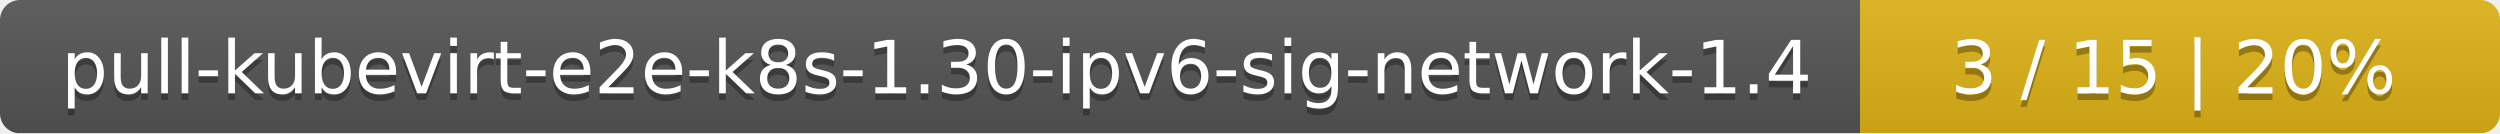
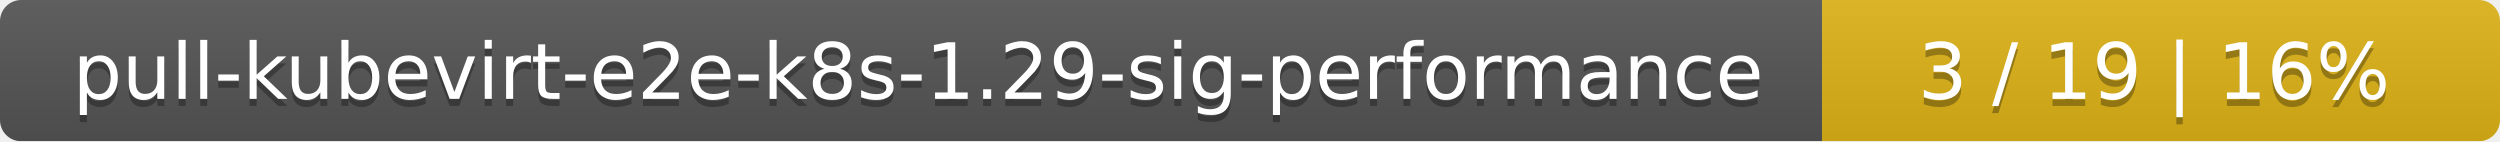
- <svg xmlns="http://www.w3.org/2000/svg" width="375" height="20">
+ <svg xmlns="http://www.w3.org/2000/svg" width="354" height="20">
  <linearGradient id="smooth" x2="0" y2="100%">
    <stop offset="0" stop-color="#bbb" stop-opacity=".1" />
    <stop offset="1" stop-opacity=".1" />
  </linearGradient>
  <mask id="round">
-     <rect width="375" height="20" rx="3" fill="#fff" />
+     <rect width="354" height="20" rx="3" fill="#fff" />
  </mask>
  <g mask="url(#round)">
-     <rect width="279" height="20" fill="#555" />
-     <rect x="279" width="96" height="20" fill="#dfb317" />
-     <rect width="375" height="20" fill="url(#smooth)" />
+     <rect width="258" height="20" fill="#555" />
+     <rect x="258" width="96" height="20" fill="#dfb317" />
+     <rect width="354" height="20" fill="url(#smooth)" />
  </g>
  <g fill="#fff" text-anchor="middle" font-family="DejaVu Sans,Verdana,Geneva,sans-serif" font-size="11">
-     <text x="140.5" y="15" fill="#010101" fill-opacity=".3">pull-kubevirt-e2e-k8s-1.30-ipv6-sig-network-1.4</text>
-     <text x="140.5" y="14">pull-kubevirt-e2e-k8s-1.30-ipv6-sig-network-1.4</text>
-     <text x="326" y="15" fill="#010101" fill-opacity=".3">3 / 15    |    20%</text>
-     <text x="326" y="14">3 / 15    |    20%</text>
+     <text x="130" y="15" fill="#010101" fill-opacity=".3">pull-kubevirt-e2e-k8s-1.29-sig-performance</text>
+     <text x="130" y="14">pull-kubevirt-e2e-k8s-1.29-sig-performance</text>
+     <text x="305" y="15" fill="#010101" fill-opacity=".3">3 / 19    |    16%</text>
+     <text x="305" y="14">3 / 19    |    16%</text>
  </g>
</svg>
